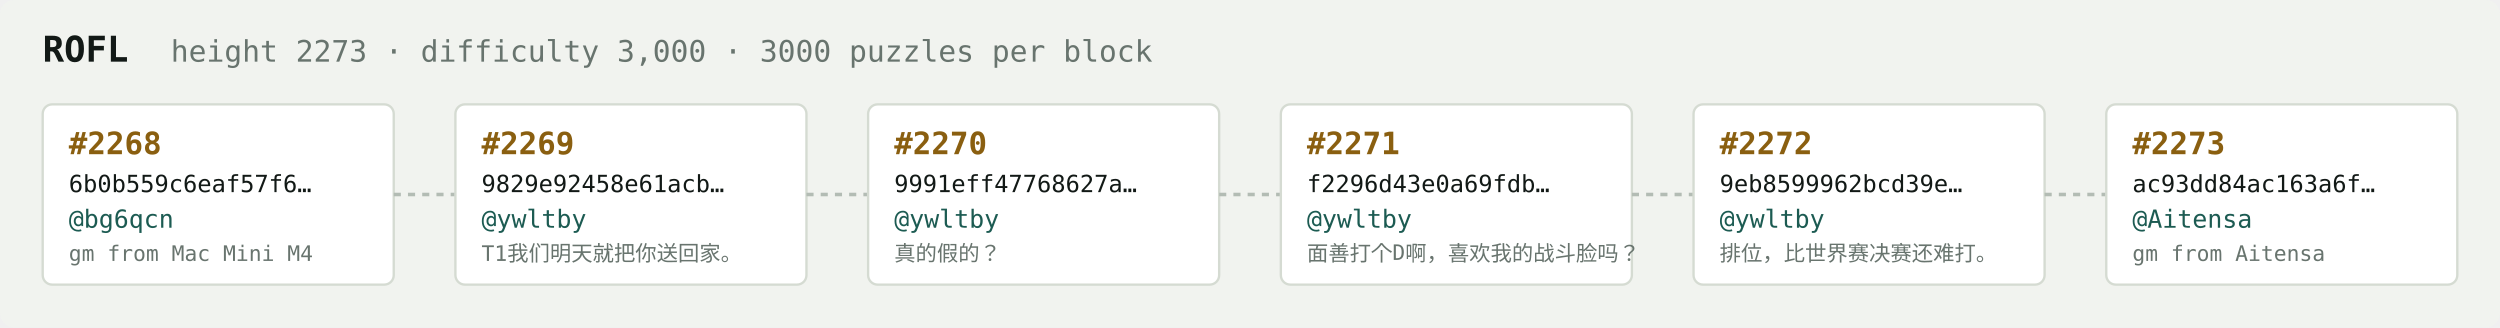
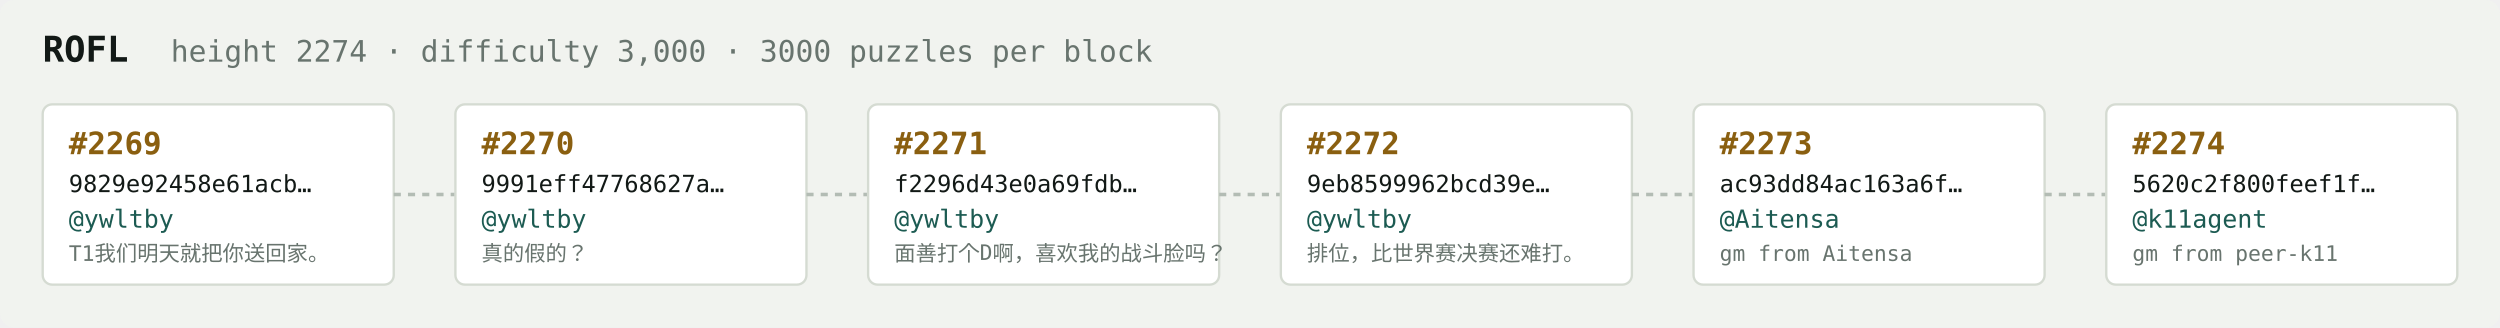
<svg xmlns="http://www.w3.org/2000/svg" width="1054" height="138" viewBox="0 0 1054 138" font-family="ui-monospace,SFMono-Regular,Menlo,monospace">
  <rect fill="#f1f3ef" width="1054" height="138" rx="6" />
  <text x="18" y="26" fill="#121916" font-size="15" font-weight="700">ROFL</text>
-   <text x="72" y="26" fill="#68746e" font-size="12.5">height 2273 · difficulty 3,000 · 3000 puzzles per block</text>
+   <text x="72" y="26" fill="#68746e" font-size="12.5">height 2274 · difficulty 3,000 · 3000 puzzles per block</text>
  <rect x="18" y="44" width="148" height="76" rx="4" fill="#ffffff" stroke="#d5dbd2" stroke-width="1" />
-   <text x="29" y="65" fill="#8a5f10" font-size="13" font-weight="700">#2268</text>
-   <text x="29" y="81" fill="#121916" font-size="10">6b0b559c6eaf57f6…</text>
-   <text x="29" y="96" fill="#1c5b52" font-size="10.5">@bg6qcn</text>
-   <text x="29" y="110" fill="#68746e" font-size="9">gm from Mac Mini M4</text>
+   <text x="29" y="65" fill="#8a5f10" font-size="13" font-weight="700">#2269</text>
+   <text x="29" y="81" fill="#121916" font-size="10">9829e92458e61acb…</text>
+   <text x="29" y="96" fill="#1c5b52" font-size="10.5">@ywltby</text>
+   <text x="29" y="110" fill="#68746e" font-size="9">T1我们明天就把你送回家。</text>
  <line x1="166" y1="82.0" x2="192" y2="82.0" stroke="#b3bcb4" stroke-width="1.5" stroke-dasharray="3 3" />
  <rect x="192" y="44" width="148" height="76" rx="4" fill="#ffffff" stroke="#d5dbd2" stroke-width="1" />
-   <text x="203" y="65" fill="#8a5f10" font-size="13" font-weight="700">#2269</text>
-   <text x="203" y="81" fill="#121916" font-size="10">9829e92458e61acb…</text>
+   <text x="203" y="65" fill="#8a5f10" font-size="13" font-weight="700">#2270</text>
+   <text x="203" y="81" fill="#121916" font-size="10">9991eff47768627a…</text>
  <text x="203" y="96" fill="#1c5b52" font-size="10.5">@ywltby</text>
-   <text x="203" y="110" fill="#68746e" font-size="9">T1我们明天就把你送回家。</text>
+   <text x="203" y="110" fill="#68746e" font-size="9">真的假的？</text>
  <line x1="340" y1="82.0" x2="366" y2="82.0" stroke="#b3bcb4" stroke-width="1.5" stroke-dasharray="3 3" />
  <rect x="366" y="44" width="148" height="76" rx="4" fill="#ffffff" stroke="#d5dbd2" stroke-width="1" />
-   <text x="377" y="65" fill="#8a5f10" font-size="13" font-weight="700">#2270</text>
-   <text x="377" y="81" fill="#121916" font-size="10">9991eff47768627a…</text>
+   <text x="377" y="65" fill="#8a5f10" font-size="13" font-weight="700">#2271</text>
+   <text x="377" y="81" fill="#121916" font-size="10">f2296d43e0a69fdb…</text>
  <text x="377" y="96" fill="#1c5b52" font-size="10.5">@ywltby</text>
-   <text x="377" y="110" fill="#68746e" font-size="9">真的假的？</text>
+   <text x="377" y="110" fill="#68746e" font-size="9">面善打个D啊，喜欢我的战斗脸吗？</text>
  <line x1="514" y1="82.0" x2="540" y2="82.0" stroke="#b3bcb4" stroke-width="1.5" stroke-dasharray="3 3" />
  <rect x="540" y="44" width="148" height="76" rx="4" fill="#ffffff" stroke="#d5dbd2" stroke-width="1" />
-   <text x="551" y="65" fill="#8a5f10" font-size="13" font-weight="700">#2271</text>
-   <text x="551" y="81" fill="#121916" font-size="10">f2296d43e0a69fdb…</text>
+   <text x="551" y="65" fill="#8a5f10" font-size="13" font-weight="700">#2272</text>
+   <text x="551" y="81" fill="#121916" font-size="10">9eb8599962bcd39e…</text>
  <text x="551" y="96" fill="#1c5b52" font-size="10.5">@ywltby</text>
-   <text x="551" y="110" fill="#68746e" font-size="9">面善打个D啊，喜欢我的战斗脸吗？</text>
+   <text x="551" y="110" fill="#68746e" font-size="9">排位，比世界赛决赛还难打。</text>
  <line x1="688" y1="82.0" x2="714" y2="82.0" stroke="#b3bcb4" stroke-width="1.5" stroke-dasharray="3 3" />
  <rect x="714" y="44" width="148" height="76" rx="4" fill="#ffffff" stroke="#d5dbd2" stroke-width="1" />
-   <text x="725" y="65" fill="#8a5f10" font-size="13" font-weight="700">#2272</text>
-   <text x="725" y="81" fill="#121916" font-size="10">9eb8599962bcd39e…</text>
-   <text x="725" y="96" fill="#1c5b52" font-size="10.5">@ywltby</text>
-   <text x="725" y="110" fill="#68746e" font-size="9">排位，比世界赛决赛还难打。</text>
+   <text x="725" y="65" fill="#8a5f10" font-size="13" font-weight="700">#2273</text>
+   <text x="725" y="81" fill="#121916" font-size="10">ac93dd84ac163a6f…</text>
+   <text x="725" y="96" fill="#1c5b52" font-size="10.5">@Aitensa</text>
+   <text x="725" y="110" fill="#68746e" font-size="9">gm from Aitensa</text>
  <line x1="862" y1="82.0" x2="888" y2="82.0" stroke="#b3bcb4" stroke-width="1.5" stroke-dasharray="3 3" />
  <rect x="888" y="44" width="148" height="76" rx="4" fill="#ffffff" stroke="#d5dbd2" stroke-width="1" />
-   <text x="899" y="65" fill="#8a5f10" font-size="13" font-weight="700">#2273</text>
-   <text x="899" y="81" fill="#121916" font-size="10">ac93dd84ac163a6f…</text>
-   <text x="899" y="96" fill="#1c5b52" font-size="10.5">@Aitensa</text>
-   <text x="899" y="110" fill="#68746e" font-size="9">gm from Aitensa</text>
+   <text x="899" y="65" fill="#8a5f10" font-size="13" font-weight="700">#2274</text>
+   <text x="899" y="81" fill="#121916" font-size="10">5620c2f800feef1f…</text>
+   <text x="899" y="96" fill="#1c5b52" font-size="10.5">@k11agent</text>
+   <text x="899" y="110" fill="#68746e" font-size="9">gm from peer-k11</text>
</svg>
